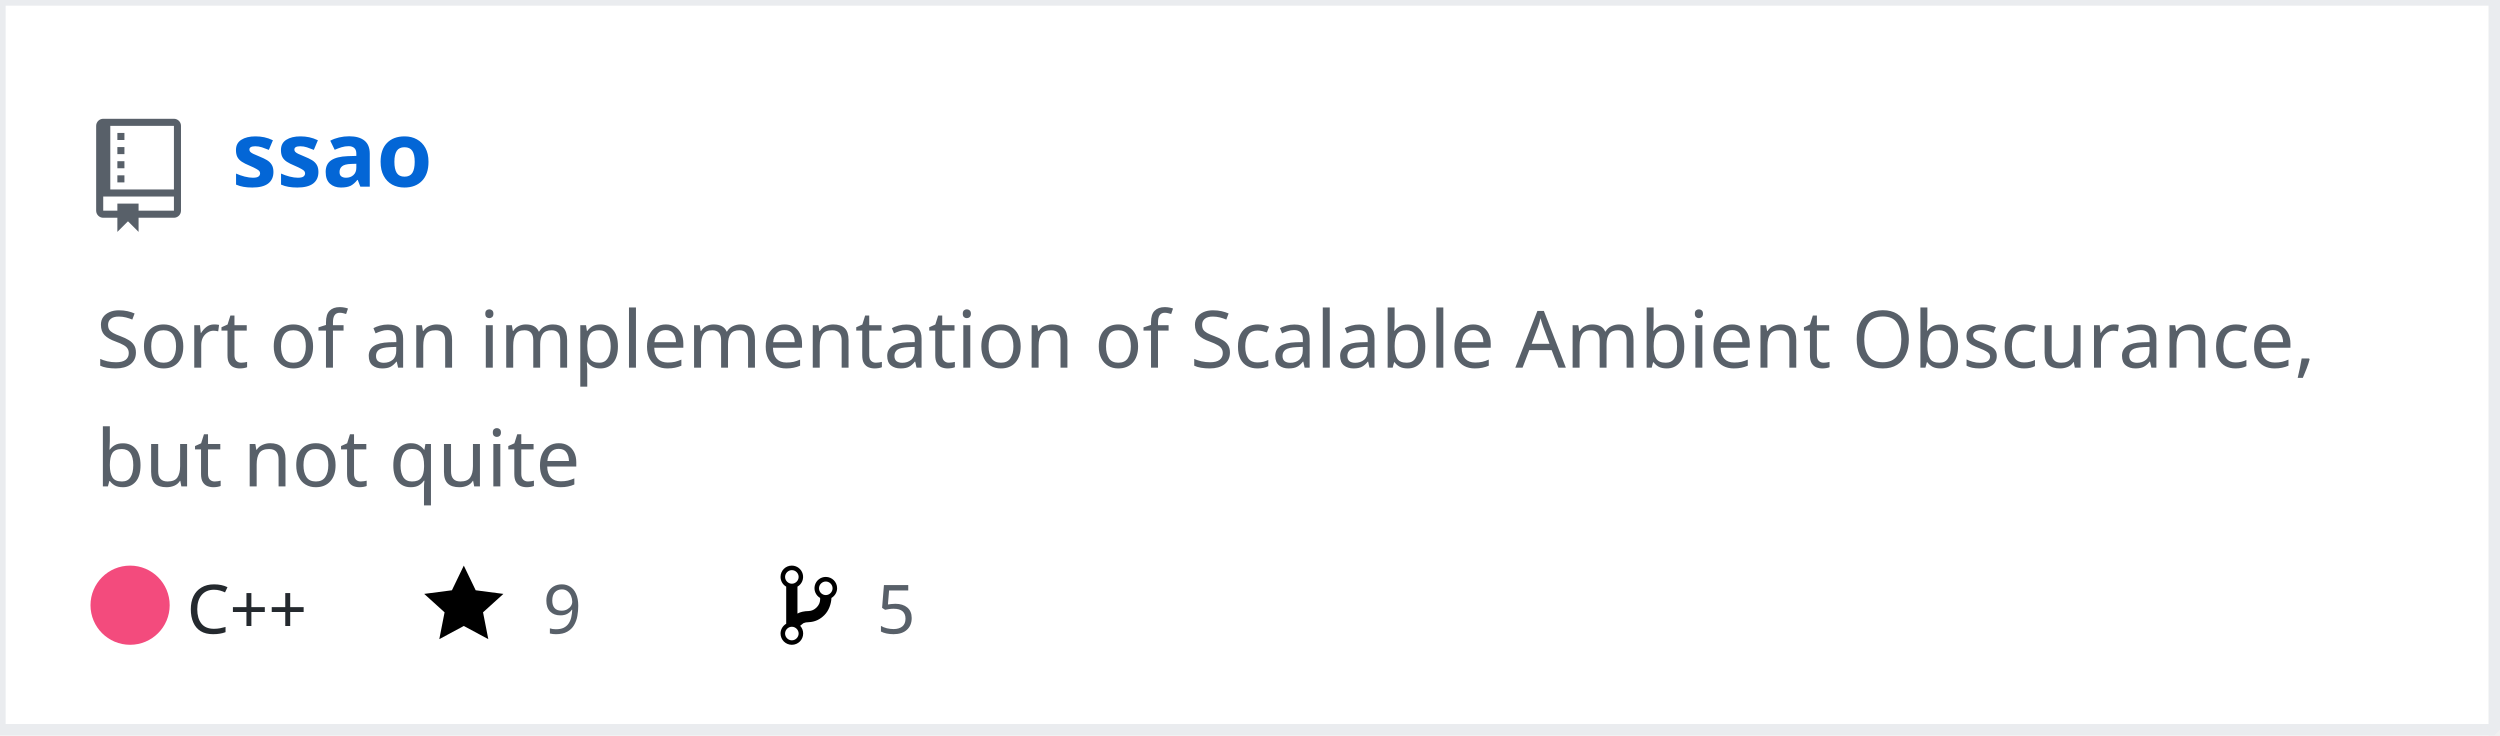
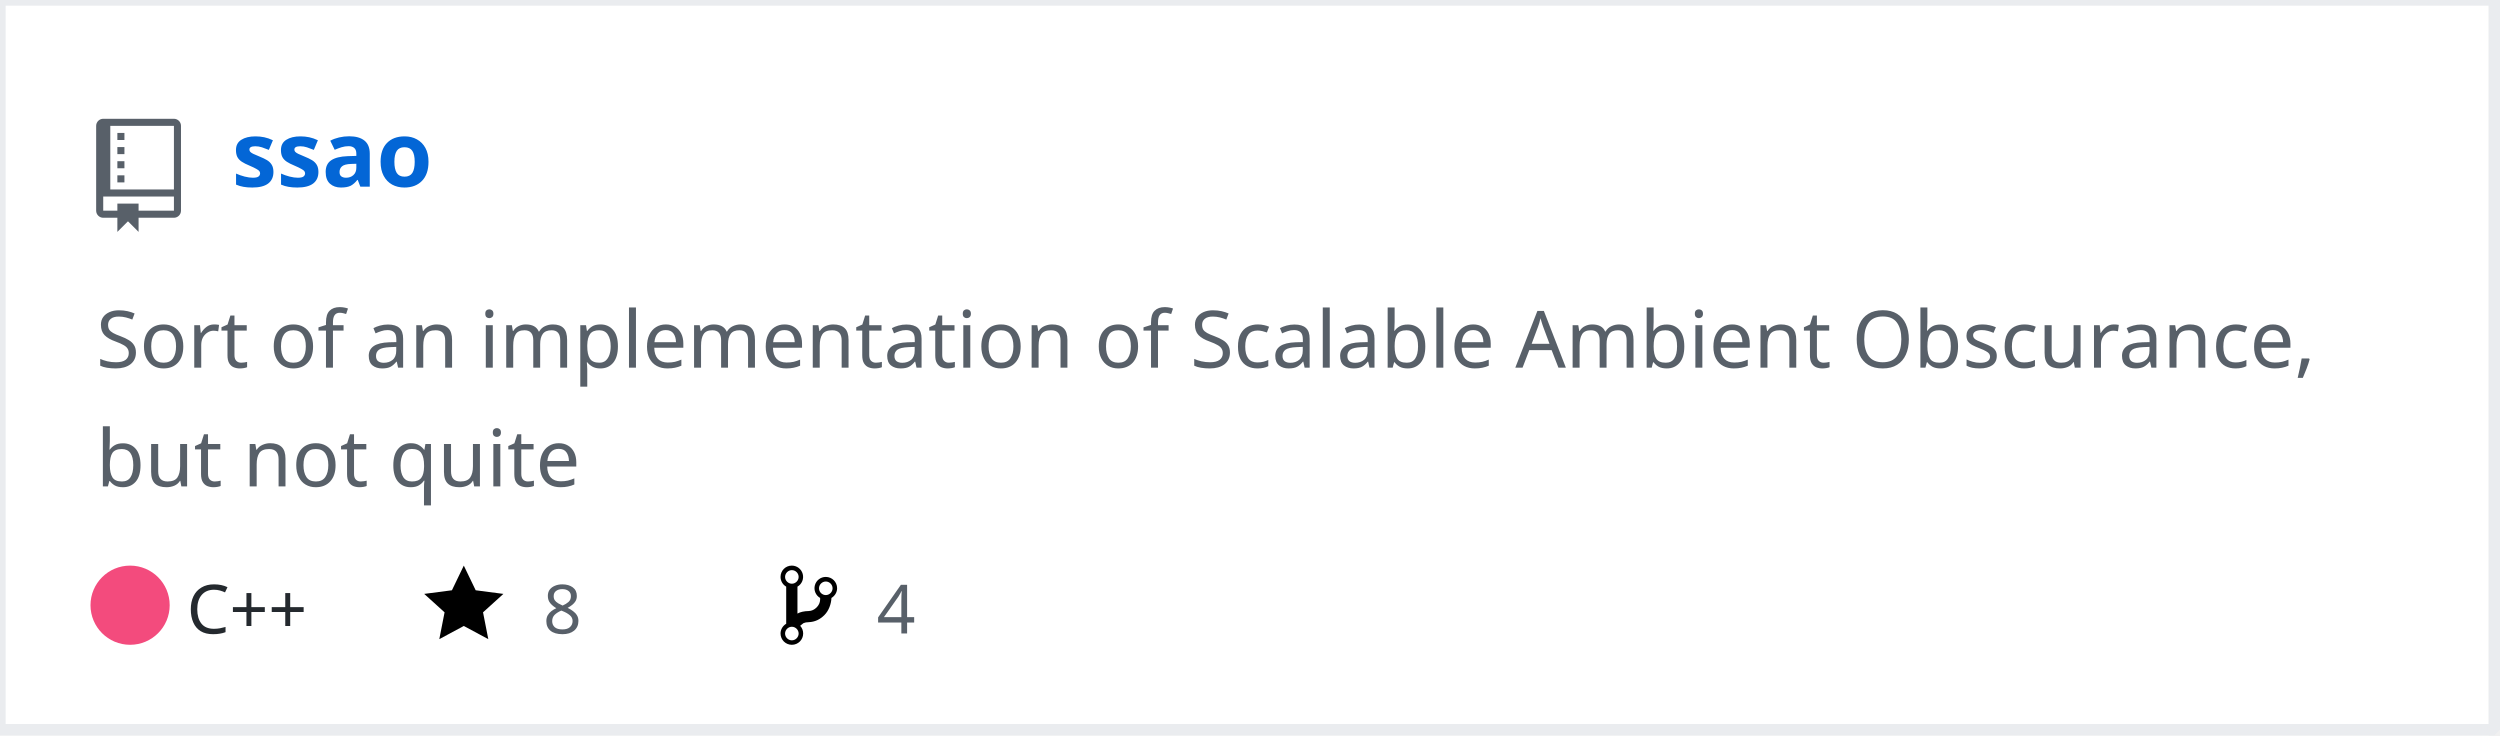
<svg xmlns="http://www.w3.org/2000/svg" width="442" height="130" version="1.2" baseProfile="tiny" data-reactroot="">
  <defs />
  <g fill="none" stroke="black" stroke-width="1" fill-rule="evenodd" stroke-linecap="square" stroke-linejoin="bevel">
    <g fill="#ffffff" fill-opacity="1" stroke="none" transform="matrix(1,0,0,1,0,0)">
      <rect x="0" y="0" width="440" height="130" />
    </g>
    <rect x="0" y="0" width="441" height="129" stroke="#eaecef" stroke-width="2" />
    <g fill="#586069" fill-opacity="1" stroke="none" transform="matrix(1.25,0,0,1.25,17,21)">
      <path vector-effect="none" fill-rule="evenodd" d="M4,9 L3,9 L3,8 L4,8 L4,9 M4,6 L3,6 L3,7 L4,7 L4,6 M4,4 L3,4 L3,5 L4,5 L4,4 M4,2 L3,2 L3,3 L4,3 L4,2 M12,1 L12,13 C12,13.55 11.55,14 11,14 L6,14 L6,16 L4.5,14.5 L3,16 L3,14 L1,14 C0.45,14 0,13.55 0,13 L0,1 C0,0.45 0.45,0 1,0 L11,0 C11.55,0 12,0.45 12,1 M11,11 L1,11 L1,13 L3,13 L3,12 L6,12 L6,13 L11,13 L11,11 M11,1 L2,1 L2,10 L11,10 L11,1" />
    </g>
    <g fill="#0366d6" fill-opacity="1" stroke="#0366d6" stroke-opacity="1" stroke-width="1" stroke-linecap="square" stroke-linejoin="bevel" transform="matrix(1,0,0,1,0,0)">
      <a target="" href="https://github.com/Twinklebear/ssao">
        <text fill="#0366d6" fill-opacity="1" stroke="none" xml:space="preserve" x="41" y="33" font-family="sans-serif" font-size="16" font-weight="630" font-style="normal">ssao</text>
      </a>
    </g>
    <g fill="#586069" fill-opacity="1" stroke="#586069" stroke-opacity="1" stroke-width="1" stroke-linecap="square" stroke-linejoin="bevel" transform="matrix(1,0,0,1,0,0)">
      <text fill="#586069" fill-opacity="1" stroke="none" xml:space="preserve" x="17" y="65" font-family="sans-serif" font-size="14" font-weight="400" font-style="normal">Sort of an implementation of Scalable Ambient Obscurance, </text>
    </g>
    <g fill="#586069" fill-opacity="1" stroke="#586069" stroke-opacity="1" stroke-width="1" stroke-linecap="square" stroke-linejoin="bevel" transform="matrix(1,0,0,1,0,0)">
      <text fill="#586069" fill-opacity="1" stroke="none" xml:space="preserve" x="17" y="86" font-family="sans-serif" font-size="14" font-weight="400" font-style="normal">but not quite </text>
    </g>
    <g fill="#24292e" fill-opacity="1" stroke="#24292e" stroke-opacity="1" stroke-width="1" stroke-linecap="square" stroke-linejoin="bevel" transform="matrix(1,0,0,1,0,0)">
      <text fill="#24292e" fill-opacity="1" stroke="none" xml:space="preserve" x="33" y="112" font-family="sans-serif" font-size="12" font-weight="400" font-style="normal">C++</text>
    </g>
    <g fill="#000000" fill-opacity="1" stroke="none" transform="matrix(1,0,0,1,75,99)">
      <a target="" href="https://github.com/Twinklebear/ssao/stargazers">
        <path vector-effect="none" fill-rule="evenodd" d="M14,6 L9.1,5.36 L7,1 L4.9,5.36 L0,6 L3.6,9.26 L2.67,14 L7,11.67 L11.33,14 L10.4,9.26 L14,6" />
      </a>
    </g>
    <g fill="#586069" fill-opacity="1" stroke="#586069" stroke-opacity="1" stroke-width="1" stroke-linecap="square" stroke-linejoin="bevel" transform="matrix(1,0,0,1,0,0)">
      <a target="" href="https://github.com/Twinklebear/ssao/stargazers">
-         <text fill="#586069" fill-opacity="1" stroke="none" xml:space="preserve" x="96" y="112" font-family="sans-serif" font-size="12" font-weight="400" font-style="normal">9</text>
+         <text fill="#586069" fill-opacity="1" stroke="none" xml:space="preserve" x="96" y="112" font-family="sans-serif" font-size="12" font-weight="400" font-style="normal">8</text>
      </a>
    </g>
    <g fill="#000000" fill-opacity="1" stroke="none" transform="matrix(1,0,0,1,138,99)">
      <a target="" href="https://github.com/Twinklebear/ssao/network/members">
        <path vector-effect="none" fill-rule="evenodd" d="M10,5 C10,3.89 9.11,3 8,3 C7.097,2.998 6.305,3.603 6.07,4.476 C5.836,5.348 6.217,6.269 7,6.72 L7,7.02 C6.98,7.54 6.77,8 6.37,8.4 C5.97,8.8 5.51,9.01 4.99,9.03 C4.16,9.05 3.51,9.19 2.99,9.48 L2.99,4.72 C3.773,4.269 4.154,3.348 3.92,2.476 C3.685,1.603 2.893,0.998 1.99,1 C0.88,1 0,1.89 0,3 C0.004,3.71 0.385,4.365 1,4.72 L1,11.28 C0.41,11.63 0,12.27 0,13 C0,14.11 0.89,15 2,15 C3.11,15 4,14.11 4,13 C4,12.47 3.8,12 3.47,11.64 C3.56,11.58 3.95,11.23 4.06,11.17 C4.31,11.06 4.62,11 5,11 C6.05,10.95 6.95,10.55 7.75,9.75 C8.55,8.95 8.95,7.77 9,6.73 L8.98,6.73 C9.59,6.37 10,5.73 10,5 M2,1.8 C2.66,1.8 3.2,2.35 3.2,3 C3.2,3.65 2.65,4.2 2,4.2 C1.35,4.2 0.8,3.65 0.8,3 C0.8,2.35 1.35,1.8 2,1.8 M2,14.21 C1.34,14.21 0.8,13.66 0.8,13.01 C0.8,12.36 1.35,11.81 2,11.81 C2.65,11.81 3.2,12.36 3.2,13.01 C3.2,13.66 2.65,14.21 2,14.21 M8,6.21 C7.34,6.21 6.8,5.66 6.8,5.01 C6.8,4.36 7.35,3.81 8,3.81 C8.65,3.81 9.2,4.36 9.2,5.01 C9.2,5.66 8.65,6.21 8,6.21 " />
      </a>
    </g>
    <g fill="#586069" fill-opacity="1" stroke="#586069" stroke-opacity="1" stroke-width="1" stroke-linecap="square" stroke-linejoin="bevel" transform="matrix(1,0,0,1,0,0)">
      <a target="" href="https://github.com/Twinklebear/ssao/network/members">
-         <text fill="" fill-opacity="1" stroke="none" xml:space="preserve" x="155" y="112" font-family="sans-serif" font-size="12" font-weight="400" font-style="normal">5</text>
+         <text fill="" fill-opacity="1" stroke="none" xml:space="preserve" x="155" y="112" font-family="sans-serif" font-size="12" font-weight="400" font-style="normal">4</text>
      </a>
    </g>
    <circle cx="23" cy="107" r="7" stroke="none" fill="#f34b7d" />
  </g>
</svg>
